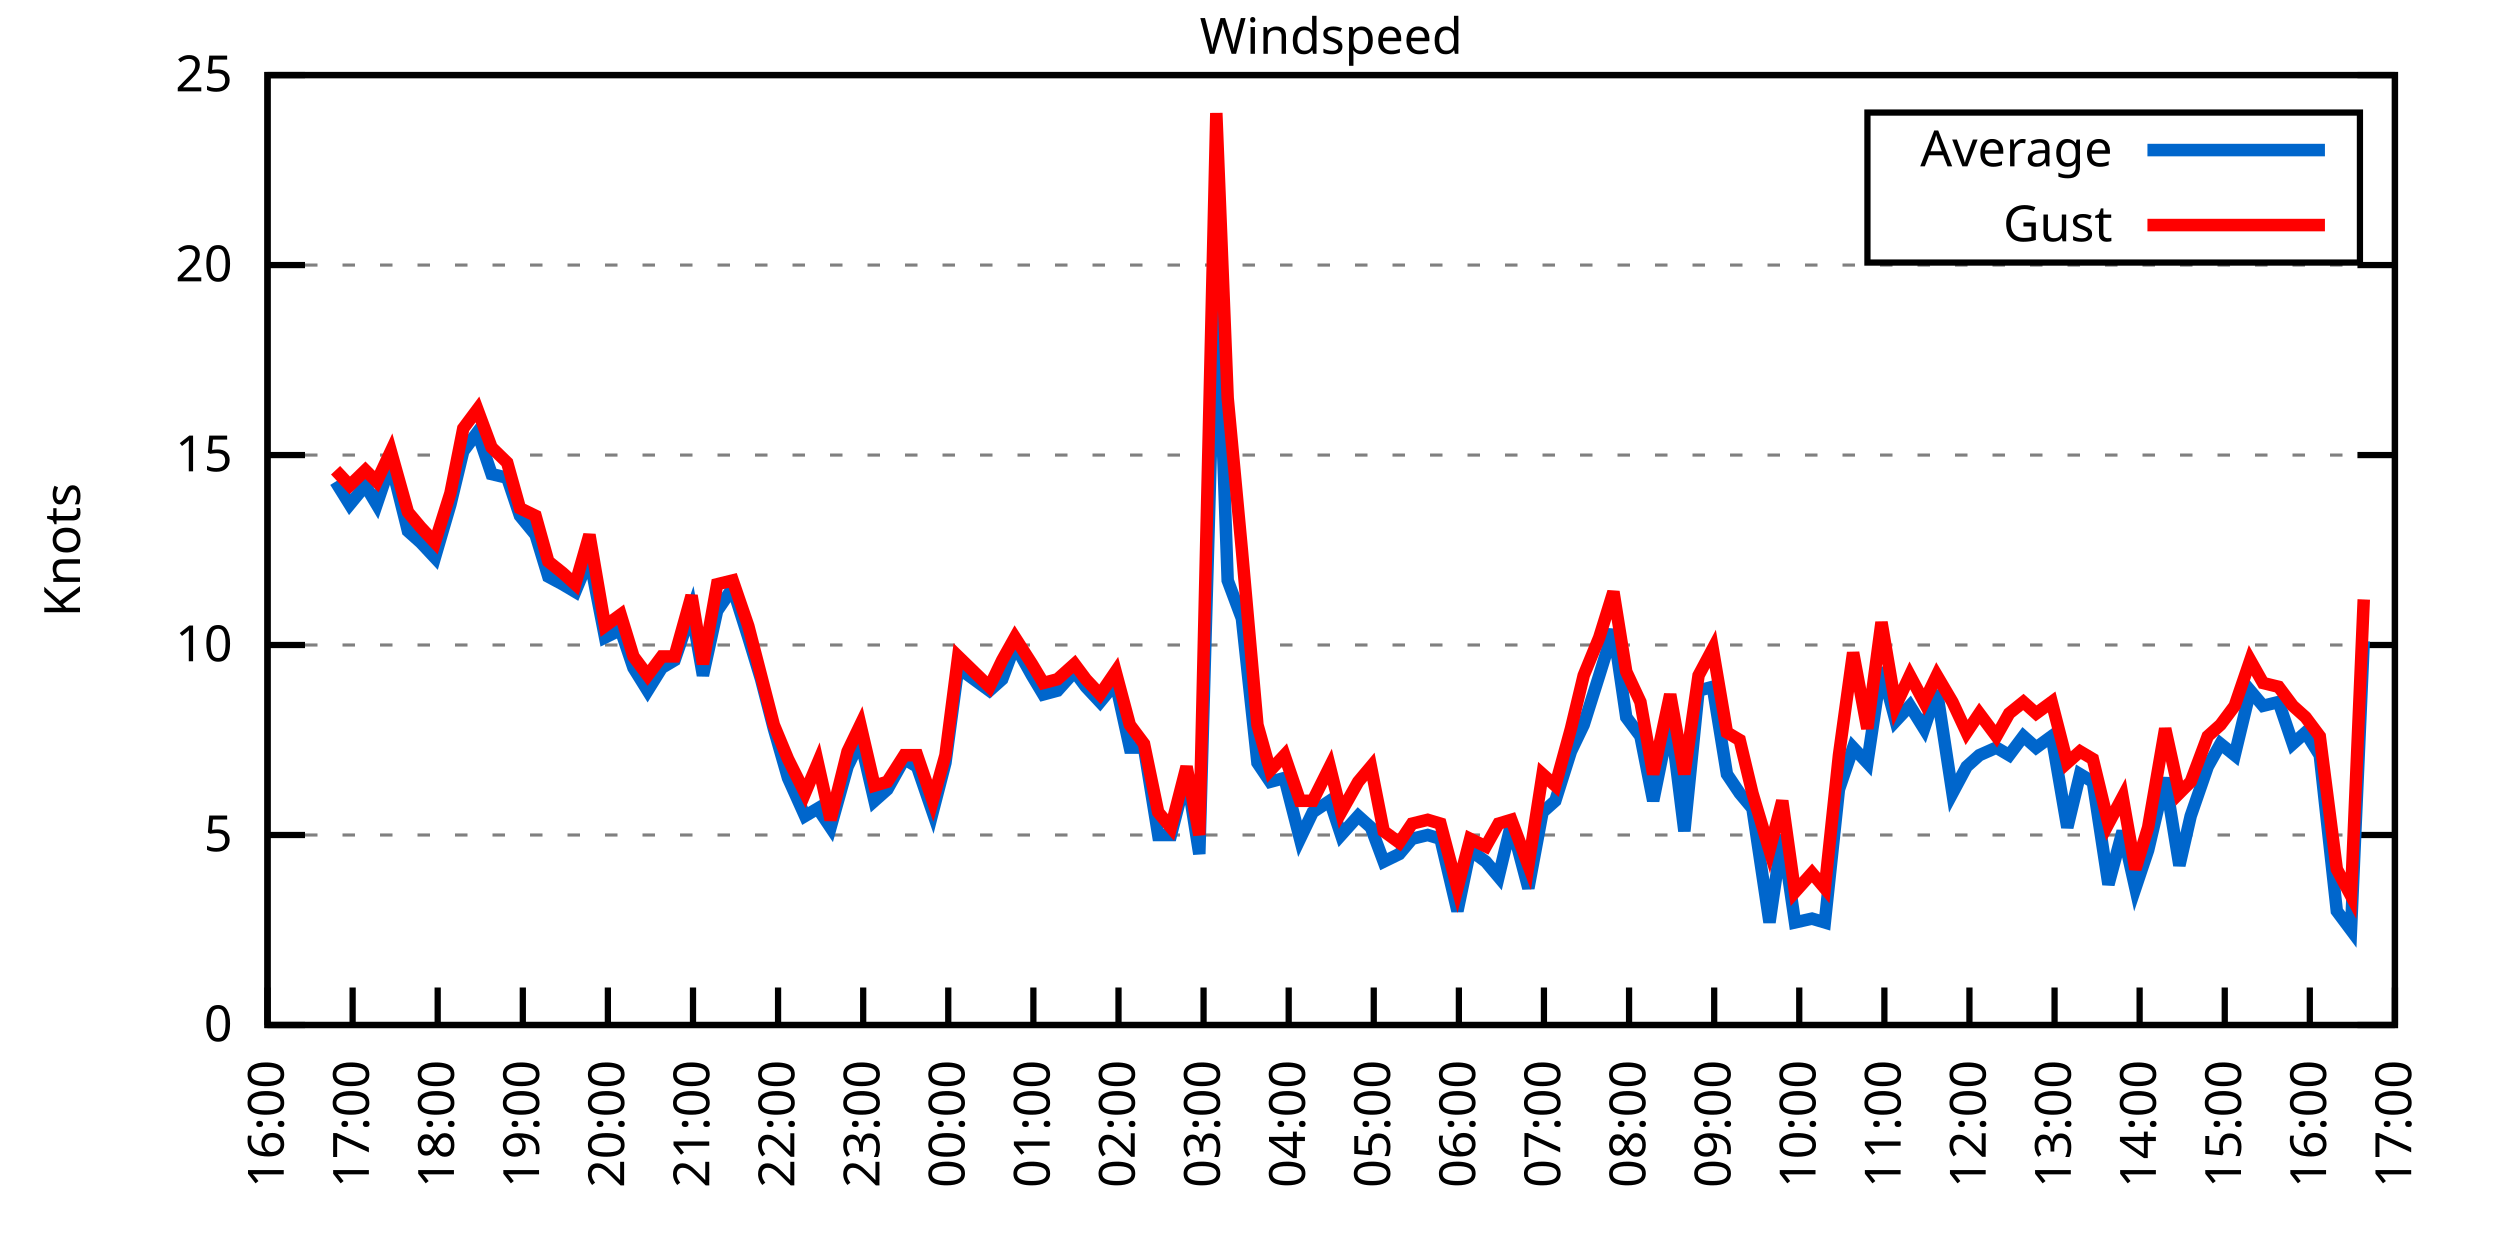
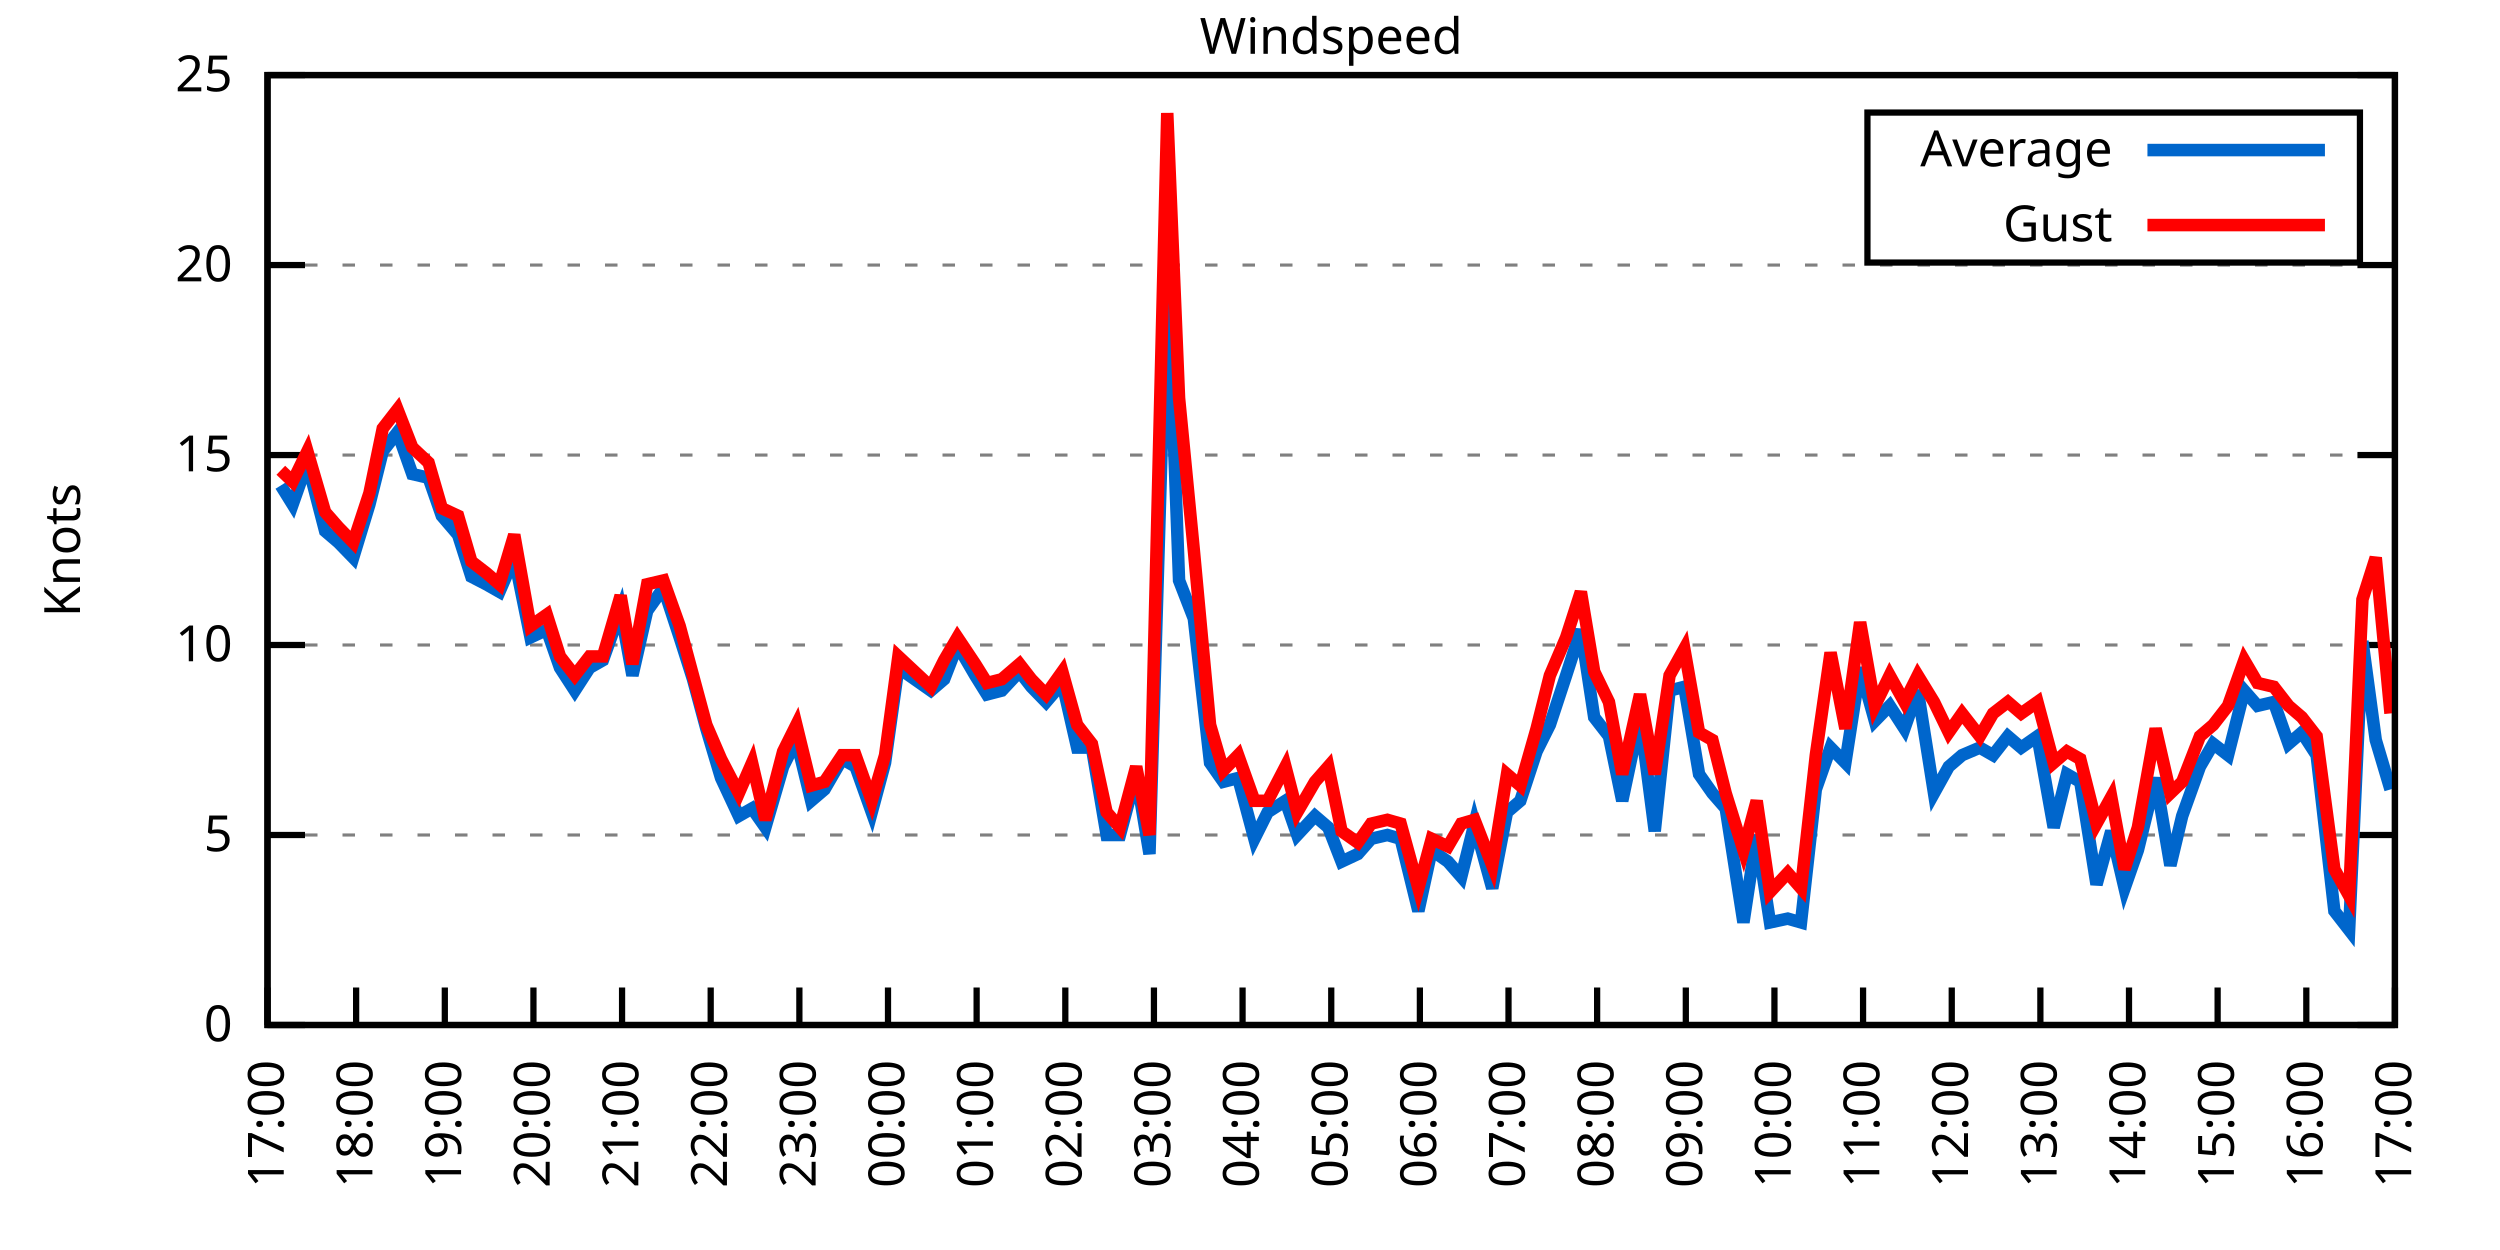
<svg xmlns="http://www.w3.org/2000/svg" xmlns:xlink="http://www.w3.org/1999/xlink" width="400" height="200" viewBox="0 0 400 200">
  <g id="gnuplot_canvas">
    <rect x="0" y="0" width="400" height="200" fill="none" />
    <defs>
      <circle id="gpDot" r="0.5" stroke-width="0.5" stroke="currentColor" />
      <path id="gpPt0" stroke-width="0.333" stroke="currentColor" d="M-1,0 h2 M0,-1 v2" />
      <path id="gpPt1" stroke-width="0.333" stroke="currentColor" d="M-1,-1 L1,1 M1,-1 L-1,1" />
      <path id="gpPt2" stroke-width="0.333" stroke="currentColor" d="M-1,0 L1,0 M0,-1 L0,1 M-1,-1 L1,1 M-1,1 L1,-1" />
      <rect id="gpPt3" stroke-width="0.333" stroke="currentColor" x="-1" y="-1" width="2" height="2" />
      <rect id="gpPt4" stroke-width="0.333" stroke="currentColor" fill="currentColor" x="-1" y="-1" width="2" height="2" />
      <circle id="gpPt5" stroke-width="0.333" stroke="currentColor" cx="0" cy="0" r="1" />
      <use xlink:href="#gpPt5" id="gpPt6" fill="currentColor" stroke="none" />
      <path id="gpPt7" stroke-width="0.333" stroke="currentColor" d="M0,-1.33 L-1.33,0.67 L1.33,0.67 z" />
      <use xlink:href="#gpPt7" id="gpPt8" fill="currentColor" stroke="none" />
      <use xlink:href="#gpPt7" id="gpPt9" stroke="currentColor" transform="rotate(180)" />
      <use xlink:href="#gpPt9" id="gpPt10" fill="currentColor" stroke="none" />
      <use xlink:href="#gpPt3" id="gpPt11" stroke="currentColor" transform="rotate(45)" />
      <use xlink:href="#gpPt11" id="gpPt12" fill="currentColor" stroke="none" />
      <path id="gpPt13" stroke-width="0.333" stroke="currentColor" d="M0,1.330 L1.265,0.411 L0.782,-1.067 L-0.782,-1.076 L-1.265,0.411 z" />
      <use xlink:href="#gpPt13" id="gpPt14" fill="currentColor" stroke="none" />
      <filter id="textbox" filterUnits="objectBoundingBox" x="0" y="0" height="1" width="1">
        <feFlood flood-color="white" flood-opacity="1" result="bgnd" />
        <feComposite in="SourceGraphic" in2="bgnd" operator="atop" />
      </filter>
      <filter id="greybox" filterUnits="objectBoundingBox" x="0" y="0" height="1" width="1">
        <feFlood flood-color="lightgrey" flood-opacity="1" result="grey" />
        <feComposite in="SourceGraphic" in2="grey" operator="atop" />
      </filter>
    </defs>
    <g fill="none" color="white" stroke="currentColor" stroke-width="1.00" stroke-linecap="butt" stroke-linejoin="miter">
</g>
    <g fill="none" color="black" stroke="currentColor" stroke-width="1.00" stroke-linecap="butt" stroke-linejoin="miter">
      <g stroke="none" shape-rendering="crispEdges">
        <polygon fill="rgb(255, 255, 255)" points="42.80,164.00 383.18,164.00 383.18,12.02 42.80,12.02 " />
      </g>
    </g>
    <g fill="none" color="black" stroke="currentColor" stroke-width="1.00" stroke-linecap="butt" stroke-linejoin="miter">
</g>
    <g fill="none" color="black" stroke="black" stroke-width="0.50" stroke-linecap="butt" stroke-linejoin="miter">
</g>
    <g fill="none" color="gray" stroke="currentColor" stroke-width="0.50" stroke-linecap="butt" stroke-linejoin="miter">
      <path stroke="gray" stroke-dasharray="2,4" class="gridline" d="M42.80,164.00 L383.19,164.00  " />
    </g>
    <g fill="none" color="gray" stroke="gray" stroke-width="1.00" stroke-linecap="butt" stroke-linejoin="miter">
</g>
    <g fill="none" color="black" stroke="currentColor" stroke-width="1.00" stroke-linecap="butt" stroke-linejoin="miter">
      <path stroke="black" d="M42.80,164.00 L48.80,164.00 M383.19,164.00 L377.19,164.00  " />
      <g transform="translate(37.20,166.60)" stroke="none" fill="black" font-family="Sans" font-size="8.00" text-anchor="end">
        <text>
          <tspan font-family="Sans"> 0</tspan>
        </text>
      </g>
    </g>
    <g fill="none" color="black" stroke="currentColor" stroke-width="1.00" stroke-linecap="butt" stroke-linejoin="miter">
</g>
    <g fill="none" color="black" stroke="black" stroke-width="0.50" stroke-linecap="butt" stroke-linejoin="miter">
</g>
    <g fill="none" color="gray" stroke="currentColor" stroke-width="0.50" stroke-linecap="butt" stroke-linejoin="miter">
      <path stroke="gray" stroke-dasharray="2,4" class="gridline" d="M42.80,133.60 L383.19,133.60  " />
    </g>
    <g fill="none" color="gray" stroke="gray" stroke-width="1.00" stroke-linecap="butt" stroke-linejoin="miter">
</g>
    <g fill="none" color="black" stroke="currentColor" stroke-width="1.00" stroke-linecap="butt" stroke-linejoin="miter">
      <path stroke="black" d="M42.80,133.60 L48.80,133.60 M383.19,133.60 L377.19,133.60  " />
      <g transform="translate(37.20,136.20)" stroke="none" fill="black" font-family="Sans" font-size="8.00" text-anchor="end">
        <text>
          <tspan font-family="Sans"> 5</tspan>
        </text>
      </g>
    </g>
    <g fill="none" color="black" stroke="currentColor" stroke-width="1.00" stroke-linecap="butt" stroke-linejoin="miter">
</g>
    <g fill="none" color="black" stroke="black" stroke-width="0.50" stroke-linecap="butt" stroke-linejoin="miter">
</g>
    <g fill="none" color="gray" stroke="currentColor" stroke-width="0.50" stroke-linecap="butt" stroke-linejoin="miter">
      <path stroke="gray" stroke-dasharray="2,4" class="gridline" d="M42.80,103.20 L383.19,103.20  " />
    </g>
    <g fill="none" color="gray" stroke="gray" stroke-width="1.00" stroke-linecap="butt" stroke-linejoin="miter">
</g>
    <g fill="none" color="black" stroke="currentColor" stroke-width="1.00" stroke-linecap="butt" stroke-linejoin="miter">
      <path stroke="black" d="M42.80,103.20 L48.80,103.20 M383.19,103.20 L377.19,103.20  " />
      <g transform="translate(37.20,105.80)" stroke="none" fill="black" font-family="Sans" font-size="8.00" text-anchor="end">
        <text>
          <tspan font-family="Sans"> 10</tspan>
        </text>
      </g>
    </g>
    <g fill="none" color="black" stroke="currentColor" stroke-width="1.00" stroke-linecap="butt" stroke-linejoin="miter">
</g>
    <g fill="none" color="black" stroke="black" stroke-width="0.50" stroke-linecap="butt" stroke-linejoin="miter">
</g>
    <g fill="none" color="gray" stroke="currentColor" stroke-width="0.50" stroke-linecap="butt" stroke-linejoin="miter">
      <path stroke="gray" stroke-dasharray="2,4" class="gridline" d="M42.80,72.81 L383.19,72.81  " />
    </g>
    <g fill="none" color="gray" stroke="gray" stroke-width="1.00" stroke-linecap="butt" stroke-linejoin="miter">
</g>
    <g fill="none" color="black" stroke="currentColor" stroke-width="1.00" stroke-linecap="butt" stroke-linejoin="miter">
      <path stroke="black" d="M42.80,72.81 L48.80,72.81 M383.19,72.81 L377.19,72.81  " />
      <g transform="translate(37.20,75.41)" stroke="none" fill="black" font-family="Sans" font-size="8.00" text-anchor="end">
        <text>
          <tspan font-family="Sans"> 15</tspan>
        </text>
      </g>
    </g>
    <g fill="none" color="black" stroke="currentColor" stroke-width="1.00" stroke-linecap="butt" stroke-linejoin="miter">
</g>
    <g fill="none" color="black" stroke="black" stroke-width="0.50" stroke-linecap="butt" stroke-linejoin="miter">
</g>
    <g fill="none" color="gray" stroke="currentColor" stroke-width="0.50" stroke-linecap="butt" stroke-linejoin="miter">
      <path stroke="gray" stroke-dasharray="2,4" class="gridline" d="M42.80,42.41 L383.19,42.41  " />
    </g>
    <g fill="none" color="gray" stroke="gray" stroke-width="1.00" stroke-linecap="butt" stroke-linejoin="miter">
</g>
    <g fill="none" color="black" stroke="currentColor" stroke-width="1.00" stroke-linecap="butt" stroke-linejoin="miter">
      <path stroke="black" d="M42.80,42.41 L48.80,42.41 M383.19,42.41 L377.19,42.41  " />
      <g transform="translate(37.20,45.01)" stroke="none" fill="black" font-family="Sans" font-size="8.00" text-anchor="end">
        <text>
          <tspan font-family="Sans"> 20</tspan>
        </text>
      </g>
    </g>
    <g fill="none" color="black" stroke="currentColor" stroke-width="1.00" stroke-linecap="butt" stroke-linejoin="miter">
</g>
    <g fill="none" color="black" stroke="black" stroke-width="0.50" stroke-linecap="butt" stroke-linejoin="miter">
</g>
    <g fill="none" color="gray" stroke="currentColor" stroke-width="0.50" stroke-linecap="butt" stroke-linejoin="miter">
      <path stroke="gray" stroke-dasharray="2,4" class="gridline" d="M42.80,12.01 L383.19,12.01  " />
    </g>
    <g fill="none" color="gray" stroke="gray" stroke-width="1.00" stroke-linecap="butt" stroke-linejoin="miter">
</g>
    <g fill="none" color="black" stroke="currentColor" stroke-width="1.00" stroke-linecap="butt" stroke-linejoin="miter">
      <path stroke="black" d="M42.80,12.01 L48.80,12.01 M383.19,12.01 L377.19,12.01  " />
      <g transform="translate(37.20,14.61)" stroke="none" fill="black" font-family="Sans" font-size="8.00" text-anchor="end">
        <text>
          <tspan font-family="Sans"> 25</tspan>
        </text>
      </g>
    </g>
    <g fill="none" color="black" stroke="currentColor" stroke-width="1.00" stroke-linecap="butt" stroke-linejoin="miter">
      <path stroke="black" d="M42.80,164.00 L42.80,158.00  " />
      <g transform="translate(45.40,169.60) rotate(270.00)" stroke="none" fill="black" font-family="Sans" font-size="8.00" text-anchor="end">
        <text>
-           <tspan font-family="Sans">16:00</tspan>
-         </text>
-       </g>
-     </g>
-     <g fill="none" color="black" stroke="currentColor" stroke-width="1.00" stroke-linecap="butt" stroke-linejoin="miter">
-       <path stroke="black" d="M56.42,164.00 L56.42,158.00  " />
-       <g transform="translate(59.02,169.60) rotate(270.00)" stroke="none" fill="black" font-family="Sans" font-size="8.00" text-anchor="end">
-         <text>
          <tspan font-family="Sans">17:00</tspan>
        </text>
      </g>
    </g>
    <g fill="none" color="black" stroke="currentColor" stroke-width="1.00" stroke-linecap="butt" stroke-linejoin="miter">
-       <path stroke="black" d="M70.03,164.00 L70.03,158.00  " />
-       <g transform="translate(72.63,169.60) rotate(270.00)" stroke="none" fill="black" font-family="Sans" font-size="8.00" text-anchor="end">
+       <path stroke="black" d="M56.98,164.00 L56.98,158.00  " />
+       <g transform="translate(59.58,169.60) rotate(270.00)" stroke="none" fill="black" font-family="Sans" font-size="8.00" text-anchor="end">
        <text>
          <tspan font-family="Sans">18:00</tspan>
        </text>
      </g>
    </g>
    <g fill="none" color="black" stroke="currentColor" stroke-width="1.00" stroke-linecap="butt" stroke-linejoin="miter">
-       <path stroke="black" d="M83.65,164.00 L83.65,158.00  " />
-       <g transform="translate(86.25,169.60) rotate(270.00)" stroke="none" fill="black" font-family="Sans" font-size="8.00" text-anchor="end">
+       <path stroke="black" d="M71.17,164.00 L71.17,158.00  " />
+       <g transform="translate(73.77,169.60) rotate(270.00)" stroke="none" fill="black" font-family="Sans" font-size="8.00" text-anchor="end">
        <text>
          <tspan font-family="Sans">19:00</tspan>
        </text>
      </g>
    </g>
    <g fill="none" color="black" stroke="currentColor" stroke-width="1.00" stroke-linecap="butt" stroke-linejoin="miter">
-       <path stroke="black" d="M97.26,164.00 L97.26,158.00  " />
-       <g transform="translate(99.86,169.60) rotate(270.00)" stroke="none" fill="black" font-family="Sans" font-size="8.00" text-anchor="end">
+       <path stroke="black" d="M85.35,164.00 L85.35,158.00  " />
+       <g transform="translate(87.95,169.60) rotate(270.00)" stroke="none" fill="black" font-family="Sans" font-size="8.00" text-anchor="end">
        <text>
          <tspan font-family="Sans">20:00</tspan>
        </text>
      </g>
    </g>
    <g fill="none" color="black" stroke="currentColor" stroke-width="1.00" stroke-linecap="butt" stroke-linejoin="miter">
-       <path stroke="black" d="M110.88,164.00 L110.88,158.00  " />
-       <g transform="translate(113.48,169.60) rotate(270.00)" stroke="none" fill="black" font-family="Sans" font-size="8.00" text-anchor="end">
+       <path stroke="black" d="M99.53,164.00 L99.53,158.00  " />
+       <g transform="translate(102.13,169.60) rotate(270.00)" stroke="none" fill="black" font-family="Sans" font-size="8.00" text-anchor="end">
        <text>
          <tspan font-family="Sans">21:00</tspan>
        </text>
      </g>
    </g>
    <g fill="none" color="black" stroke="currentColor" stroke-width="1.00" stroke-linecap="butt" stroke-linejoin="miter">
-       <path stroke="black" d="M124.49,164.00 L124.49,158.00  " />
-       <g transform="translate(127.09,169.60) rotate(270.00)" stroke="none" fill="black" font-family="Sans" font-size="8.00" text-anchor="end">
+       <path stroke="black" d="M113.71,164.00 L113.71,158.00  " />
+       <g transform="translate(116.31,169.60) rotate(270.00)" stroke="none" fill="black" font-family="Sans" font-size="8.00" text-anchor="end">
        <text>
          <tspan font-family="Sans">22:00</tspan>
        </text>
      </g>
    </g>
    <g fill="none" color="black" stroke="currentColor" stroke-width="1.00" stroke-linecap="butt" stroke-linejoin="miter">
-       <path stroke="black" d="M138.11,164.00 L138.11,158.00  " />
-       <g transform="translate(140.71,169.60) rotate(270.00)" stroke="none" fill="black" font-family="Sans" font-size="8.00" text-anchor="end">
+       <path stroke="black" d="M127.90,164.00 L127.90,158.00  " />
+       <g transform="translate(130.50,169.60) rotate(270.00)" stroke="none" fill="black" font-family="Sans" font-size="8.00" text-anchor="end">
        <text>
          <tspan font-family="Sans">23:00</tspan>
        </text>
      </g>
    </g>
    <g fill="none" color="black" stroke="currentColor" stroke-width="1.00" stroke-linecap="butt" stroke-linejoin="miter">
-       <path stroke="black" d="M151.72,164.00 L151.72,158.00  " />
-       <g transform="translate(154.32,169.60) rotate(270.00)" stroke="none" fill="black" font-family="Sans" font-size="8.00" text-anchor="end">
+       <path stroke="black" d="M142.08,164.00 L142.08,158.00  " />
+       <g transform="translate(144.68,169.60) rotate(270.00)" stroke="none" fill="black" font-family="Sans" font-size="8.00" text-anchor="end">
        <text>
          <tspan font-family="Sans">00:00</tspan>
        </text>
      </g>
    </g>
    <g fill="none" color="black" stroke="currentColor" stroke-width="1.00" stroke-linecap="butt" stroke-linejoin="miter">
-       <path stroke="black" d="M165.34,164.00 L165.34,158.00  " />
-       <g transform="translate(167.94,169.60) rotate(270.00)" stroke="none" fill="black" font-family="Sans" font-size="8.00" text-anchor="end">
+       <path stroke="black" d="M156.26,164.00 L156.26,158.00  " />
+       <g transform="translate(158.86,169.60) rotate(270.00)" stroke="none" fill="black" font-family="Sans" font-size="8.00" text-anchor="end">
        <text>
          <tspan font-family="Sans">01:00</tspan>
        </text>
      </g>
    </g>
    <g fill="none" color="black" stroke="currentColor" stroke-width="1.00" stroke-linecap="butt" stroke-linejoin="miter">
-       <path stroke="black" d="M178.96,164.00 L178.96,158.00  " />
-       <g transform="translate(181.56,169.60) rotate(270.00)" stroke="none" fill="black" font-family="Sans" font-size="8.00" text-anchor="end">
+       <path stroke="black" d="M170.45,164.00 L170.45,158.00  " />
+       <g transform="translate(173.05,169.60) rotate(270.00)" stroke="none" fill="black" font-family="Sans" font-size="8.00" text-anchor="end">
        <text>
          <tspan font-family="Sans">02:00</tspan>
        </text>
      </g>
    </g>
    <g fill="none" color="black" stroke="currentColor" stroke-width="1.00" stroke-linecap="butt" stroke-linejoin="miter">
-       <path stroke="black" d="M192.57,164.00 L192.57,158.00  " />
-       <g transform="translate(195.17,169.60) rotate(270.00)" stroke="none" fill="black" font-family="Sans" font-size="8.00" text-anchor="end">
+       <path stroke="black" d="M184.63,164.00 L184.63,158.00  " />
+       <g transform="translate(187.23,169.60) rotate(270.00)" stroke="none" fill="black" font-family="Sans" font-size="8.00" text-anchor="end">
        <text>
          <tspan font-family="Sans">03:00</tspan>
        </text>
      </g>
    </g>
    <g fill="none" color="black" stroke="currentColor" stroke-width="1.00" stroke-linecap="butt" stroke-linejoin="miter">
-       <path stroke="black" d="M206.19,164.00 L206.19,158.00  " />
-       <g transform="translate(208.79,169.60) rotate(270.00)" stroke="none" fill="black" font-family="Sans" font-size="8.00" text-anchor="end">
+       <path stroke="black" d="M198.81,164.00 L198.81,158.00  " />
+       <g transform="translate(201.41,169.60) rotate(270.00)" stroke="none" fill="black" font-family="Sans" font-size="8.00" text-anchor="end">
        <text>
          <tspan font-family="Sans">04:00</tspan>
        </text>
      </g>
    </g>
    <g fill="none" color="black" stroke="currentColor" stroke-width="1.00" stroke-linecap="butt" stroke-linejoin="miter">
-       <path stroke="black" d="M219.80,164.00 L219.80,158.00  " />
-       <g transform="translate(222.40,169.60) rotate(270.00)" stroke="none" fill="black" font-family="Sans" font-size="8.00" text-anchor="end">
+       <path stroke="black" d="M213.00,164.00 L213.00,158.00  " />
+       <g transform="translate(215.60,169.60) rotate(270.00)" stroke="none" fill="black" font-family="Sans" font-size="8.00" text-anchor="end">
        <text>
          <tspan font-family="Sans">05:00</tspan>
        </text>
      </g>
    </g>
    <g fill="none" color="black" stroke="currentColor" stroke-width="1.00" stroke-linecap="butt" stroke-linejoin="miter">
-       <path stroke="black" d="M233.42,164.00 L233.42,158.00  " />
-       <g transform="translate(236.02,169.60) rotate(270.00)" stroke="none" fill="black" font-family="Sans" font-size="8.00" text-anchor="end">
+       <path stroke="black" d="M227.18,164.00 L227.18,158.00  " />
+       <g transform="translate(229.78,169.60) rotate(270.00)" stroke="none" fill="black" font-family="Sans" font-size="8.00" text-anchor="end">
        <text>
          <tspan font-family="Sans">06:00</tspan>
        </text>
      </g>
    </g>
    <g fill="none" color="black" stroke="currentColor" stroke-width="1.00" stroke-linecap="butt" stroke-linejoin="miter">
-       <path stroke="black" d="M247.03,164.00 L247.03,158.00  " />
-       <g transform="translate(249.63,169.60) rotate(270.00)" stroke="none" fill="black" font-family="Sans" font-size="8.00" text-anchor="end">
+       <path stroke="black" d="M241.36,164.00 L241.36,158.00  " />
+       <g transform="translate(243.96,169.60) rotate(270.00)" stroke="none" fill="black" font-family="Sans" font-size="8.00" text-anchor="end">
        <text>
          <tspan font-family="Sans">07:00</tspan>
        </text>
      </g>
    </g>
    <g fill="none" color="black" stroke="currentColor" stroke-width="1.00" stroke-linecap="butt" stroke-linejoin="miter">
-       <path stroke="black" d="M260.65,164.00 L260.65,158.00  " />
-       <g transform="translate(263.25,169.60) rotate(270.00)" stroke="none" fill="black" font-family="Sans" font-size="8.00" text-anchor="end">
+       <path stroke="black" d="M255.54,164.00 L255.54,158.00  " />
+       <g transform="translate(258.14,169.60) rotate(270.00)" stroke="none" fill="black" font-family="Sans" font-size="8.00" text-anchor="end">
        <text>
          <tspan font-family="Sans">08:00</tspan>
        </text>
      </g>
    </g>
    <g fill="none" color="black" stroke="currentColor" stroke-width="1.00" stroke-linecap="butt" stroke-linejoin="miter">
-       <path stroke="black" d="M274.27,164.00 L274.27,158.00  " />
-       <g transform="translate(276.87,169.60) rotate(270.00)" stroke="none" fill="black" font-family="Sans" font-size="8.00" text-anchor="end">
+       <path stroke="black" d="M269.73,164.00 L269.73,158.00  " />
+       <g transform="translate(272.33,169.60) rotate(270.00)" stroke="none" fill="black" font-family="Sans" font-size="8.00" text-anchor="end">
        <text>
          <tspan font-family="Sans">09:00</tspan>
        </text>
      </g>
    </g>
    <g fill="none" color="black" stroke="currentColor" stroke-width="1.00" stroke-linecap="butt" stroke-linejoin="miter">
-       <path stroke="black" d="M287.88,164.00 L287.88,158.00  " />
-       <g transform="translate(290.48,169.60) rotate(270.00)" stroke="none" fill="black" font-family="Sans" font-size="8.00" text-anchor="end">
+       <path stroke="black" d="M283.91,164.00 L283.91,158.00  " />
+       <g transform="translate(286.51,169.60) rotate(270.00)" stroke="none" fill="black" font-family="Sans" font-size="8.00" text-anchor="end">
        <text>
          <tspan font-family="Sans">10:00</tspan>
        </text>
      </g>
    </g>
    <g fill="none" color="black" stroke="currentColor" stroke-width="1.00" stroke-linecap="butt" stroke-linejoin="miter">
-       <path stroke="black" d="M301.50,164.00 L301.50,158.00  " />
-       <g transform="translate(304.10,169.60) rotate(270.00)" stroke="none" fill="black" font-family="Sans" font-size="8.00" text-anchor="end">
+       <path stroke="black" d="M298.09,164.00 L298.09,158.00  " />
+       <g transform="translate(300.69,169.60) rotate(270.00)" stroke="none" fill="black" font-family="Sans" font-size="8.00" text-anchor="end">
        <text>
          <tspan font-family="Sans">11:00</tspan>
        </text>
      </g>
    </g>
    <g fill="none" color="black" stroke="currentColor" stroke-width="1.00" stroke-linecap="butt" stroke-linejoin="miter">
-       <path stroke="black" d="M315.11,164.00 L315.11,158.00  " />
-       <g transform="translate(317.71,169.60) rotate(270.00)" stroke="none" fill="black" font-family="Sans" font-size="8.00" text-anchor="end">
+       <path stroke="black" d="M312.28,164.00 L312.28,158.00  " />
+       <g transform="translate(314.88,169.60) rotate(270.00)" stroke="none" fill="black" font-family="Sans" font-size="8.00" text-anchor="end">
        <text>
          <tspan font-family="Sans">12:00</tspan>
        </text>
      </g>
    </g>
    <g fill="none" color="black" stroke="currentColor" stroke-width="1.00" stroke-linecap="butt" stroke-linejoin="miter">
-       <path stroke="black" d="M328.73,164.00 L328.73,158.00  " />
-       <g transform="translate(331.33,169.60) rotate(270.00)" stroke="none" fill="black" font-family="Sans" font-size="8.00" text-anchor="end">
+       <path stroke="black" d="M326.46,164.00 L326.46,158.00  " />
+       <g transform="translate(329.06,169.60) rotate(270.00)" stroke="none" fill="black" font-family="Sans" font-size="8.00" text-anchor="end">
        <text>
          <tspan font-family="Sans">13:00</tspan>
        </text>
      </g>
    </g>
    <g fill="none" color="black" stroke="currentColor" stroke-width="1.00" stroke-linecap="butt" stroke-linejoin="miter">
-       <path stroke="black" d="M342.34,164.00 L342.34,158.00  " />
-       <g transform="translate(344.94,169.60) rotate(270.00)" stroke="none" fill="black" font-family="Sans" font-size="8.00" text-anchor="end">
+       <path stroke="black" d="M340.64,164.00 L340.64,158.00  " />
+       <g transform="translate(343.24,169.60) rotate(270.00)" stroke="none" fill="black" font-family="Sans" font-size="8.00" text-anchor="end">
        <text>
          <tspan font-family="Sans">14:00</tspan>
        </text>
      </g>
    </g>
    <g fill="none" color="black" stroke="currentColor" stroke-width="1.00" stroke-linecap="butt" stroke-linejoin="miter">
-       <path stroke="black" d="M355.96,164.00 L355.96,158.00  " />
-       <g transform="translate(358.56,169.60) rotate(270.00)" stroke="none" fill="black" font-family="Sans" font-size="8.00" text-anchor="end">
+       <path stroke="black" d="M354.82,164.00 L354.82,158.00  " />
+       <g transform="translate(357.42,169.60) rotate(270.00)" stroke="none" fill="black" font-family="Sans" font-size="8.00" text-anchor="end">
        <text>
          <tspan font-family="Sans">15:00</tspan>
        </text>
      </g>
    </g>
    <g fill="none" color="black" stroke="currentColor" stroke-width="1.00" stroke-linecap="butt" stroke-linejoin="miter">
-       <path stroke="black" d="M369.57,164.00 L369.57,158.00  " />
-       <g transform="translate(372.17,169.60) rotate(270.00)" stroke="none" fill="black" font-family="Sans" font-size="8.00" text-anchor="end">
+       <path stroke="black" d="M369.01,164.00 L369.01,158.00  " />
+       <g transform="translate(371.61,169.60) rotate(270.00)" stroke="none" fill="black" font-family="Sans" font-size="8.00" text-anchor="end">
        <text>
          <tspan font-family="Sans">16:00</tspan>
        </text>
      </g>
    </g>
    <g fill="none" color="black" stroke="currentColor" stroke-width="1.00" stroke-linecap="butt" stroke-linejoin="miter">
      <path stroke="black" d="M383.19,164.00 L383.19,158.00  " />
      <g transform="translate(385.79,169.60) rotate(270.00)" stroke="none" fill="black" font-family="Sans" font-size="8.00" text-anchor="end">
        <text>
          <tspan font-family="Sans">17:00</tspan>
        </text>
      </g>
    </g>
    <g fill="none" color="black" stroke="currentColor" stroke-width="1.00" stroke-linecap="butt" stroke-linejoin="miter">
</g>
    <g fill="none" color="black" stroke="currentColor" stroke-width="1.00" stroke-linecap="butt" stroke-linejoin="miter">
      <path stroke="black" d="M42.80,12.01 L42.80,164.00 L383.19,164.00 L383.19,12.01 L42.80,12.01 Z  " />
    </g>
    <g fill="none" color="black" stroke="currentColor" stroke-width="1.00" stroke-linecap="butt" stroke-linejoin="miter">
</g>
    <g fill="none" color="black" stroke="currentColor" stroke-width="1.00" stroke-linecap="butt" stroke-linejoin="miter">
      <path stroke="black" d="M298.79,42.01 L298.79,18.01 L377.59,18.01 L377.59,42.01 L298.79,42.01 Z  " />
    </g>
    <g id="Windspeed_plot_1">
      <g fill="none" color="white" stroke="black" stroke-width="2.00" stroke-linecap="butt" stroke-linejoin="miter">
</g>
      <g fill="none" color="black" stroke="currentColor" stroke-width="2.00" stroke-linecap="butt" stroke-linejoin="miter">
        <g transform="translate(337.99,26.61)" stroke="none" fill="black" font-family="Sans" font-size="8.00" text-anchor="end">
          <text>
            <tspan font-family="Sans">Average</tspan>
          </text>
        </g>
      </g>
      <g fill="none" color="black" stroke="currentColor" stroke-width="2.00" stroke-linecap="butt" stroke-linejoin="miter">
-         <path stroke="rgb(  0, 102, 204)" d="M343.59,24.01 L371.99,24.01 M53.69,77.06 L55.96,80.71 L58.46,77.67 L60.27,80.71 L62.54,74.02 L65.27,84.97   L67.31,86.79 L69.58,89.22 L72.07,80.71 L74.12,72.20 L76.39,69.16 L78.65,75.85 L81.15,76.45 L83.19,82.53   L85.69,85.57 L87.73,92.26 L90.00,93.48 L92.04,94.69 L94.31,89.22 L96.81,101.99 L99.30,100.77 L101.35,106.85   L103.62,110.50 L105.89,106.85 L107.93,105.64 L110.65,97.73 L112.47,108.07 L114.74,97.73 L117.23,94.08 L119.73,101.99   L121.77,108.68 L123.81,116.58 L126.08,124.48 L128.81,130.56 L130.85,129.35 L132.89,132.39 L135.61,122.66 L137.66,118.40   L139.92,128.13 L141.97,126.31 L144.69,121.44 L146.73,122.66 L149.23,129.95 L151.27,122.05 L153.31,106.85 L158.31,110.50   L160.35,108.68 L162.39,103.20 L165.11,108.07 L166.93,111.11 L169.20,110.50 L171.92,107.46 L173.74,109.89 L176.01,112.32   L178.50,109.28 L180.77,119.62 L183.04,119.62 L185.31,133.60 L187.35,133.60 L189.85,123.87 L191.89,136.64 L194.61,41.80   L196.43,92.87 L198.70,98.95 L201.19,122.05 L203.24,125.09 L205.51,124.48 L208.00,134.21 L210.04,129.95 L212.77,128.13   L214.58,133.60 L217.31,130.56 L219.35,132.39 L221.39,137.86 L223.89,136.64 L225.93,134.21 L228.43,133.60 L230.47,134.21   L233.19,145.76 L235.23,136.03 L237.73,137.86 L239.77,140.29 L241.81,131.78 L244.54,142.11 L246.81,129.95 L248.85,128.13   L251.35,120.23 L253.39,115.97 L255.88,108.07 L258.15,100.77 L260.20,114.76 L262.47,117.80 L264.51,128.13 L267.23,114.76   L269.50,132.99 L271.77,110.50 L274.04,109.89 L276.31,123.87 L278.35,126.91 L280.39,129.35 L283.12,147.59 L285.16,133.60   L287.20,147.59 L289.92,146.98 L291.97,147.59 L294.23,126.31 L296.50,119.62 L298.77,122.05 L301.04,106.85 L303.31,115.36   L305.58,112.93 L307.85,116.58 L309.89,110.50 L312.39,126.91 L314.66,122.66 L316.70,120.83 L319.42,119.62 L321.47,120.83   L323.74,117.80 L325.78,119.62 L328.27,117.80 L330.77,132.39 L332.81,123.87 L334.85,125.09 L337.35,141.51 L339.62,132.99   L341.66,142.11 L343.70,136.03 L346.43,124.48 L348.70,138.47 L350.51,130.56 L353.24,122.66 L355.28,119.01 L357.55,120.83   L360.04,110.50 L362.09,112.93 L364.58,112.32 L366.85,119.01 L368.89,117.19 L371.16,120.83 L373.89,145.76 L376.16,148.80   L378.20,102.60  " />
+         <path stroke="rgb(  0, 102, 204)" d="M343.59,24.01 L371.99,24.01 M44.93,77.67 L46.82,80.71 L49.18,74.02 L52.02,84.97 L54.15,86.79 L56.51,89.22   L59.11,80.71 L61.24,72.20 L63.60,69.16 L65.97,75.85 L68.57,76.45 L70.69,82.53 L73.29,85.57 L75.42,92.26   L77.78,93.48 L79.91,94.69 L82.28,89.22 L84.88,101.99 L87.48,100.77 L89.60,106.85 L91.97,110.50 L94.33,106.85   L96.46,105.64 L99.30,97.73 L101.19,108.07 L103.55,97.73 L106.15,94.08 L108.75,101.99 L110.88,108.68 L113.01,116.58   L115.37,124.48 L118.21,130.56 L120.33,129.35 L122.46,132.39 L125.30,122.66 L127.42,118.40 L129.79,128.13 L131.92,126.31   L134.75,121.44 L136.88,122.66 L139.48,129.95 L141.61,122.05 L143.74,106.85 L148.94,110.50 L151.06,108.68 L153.19,103.20   L156.03,108.07 L157.92,111.11 L160.28,110.50 L163.12,107.46 L165.01,109.89 L167.37,112.32 L169.97,109.28 L172.34,119.62   L174.70,119.62 L177.06,133.60 L179.19,133.60 L181.79,123.87 L183.92,136.64 L186.76,41.80 L188.65,92.87 L191.01,98.95   L193.61,122.05 L195.74,125.09 L198.10,124.48 L200.70,134.21 L202.83,129.95 L205.67,128.13 L207.56,133.60 L210.39,130.56   L212.52,132.39 L214.65,137.86 L217.25,136.64 L219.38,134.21 L221.98,133.60 L224.10,134.21 L226.94,145.76 L229.07,136.03   L231.67,137.86 L233.80,140.29 L235.92,131.78 L238.76,142.11 L241.12,129.95 L243.25,128.13 L245.85,120.23 L247.98,115.97   L250.58,108.07 L252.94,100.77 L255.07,114.76 L257.43,117.80 L259.56,128.13 L262.40,114.76 L264.76,132.99 L267.13,110.50   L269.49,109.89 L271.85,123.87 L273.98,126.91 L276.11,129.35 L278.95,147.59 L281.07,133.60 L283.20,147.59 L286.04,146.98   L288.16,147.59 L290.53,126.31 L292.89,119.62 L295.26,122.05 L297.62,106.85 L299.98,115.36 L302.35,112.93 L304.71,116.58   L306.84,110.50 L309.44,126.91 L311.80,122.66 L313.93,120.83 L316.77,119.62 L318.89,120.83 L321.26,117.80 L323.39,119.62   L325.99,117.80 L328.59,132.39 L330.71,123.87 L332.84,125.09 L335.44,141.51 L337.80,132.99 L339.93,142.11 L342.06,136.03   L344.90,124.48 L347.26,138.47 L349.15,130.56 L351.99,122.66 L354.12,119.01 L356.48,120.83 L359.08,110.50 L361.21,112.93   L363.81,112.32 L366.17,119.01 L368.30,117.19 L370.66,120.83 L373.50,145.76 L375.86,148.80 L377.99,102.60 L380.12,118.40   L382.48,126.31  " />
      </g>
    </g>
    <g id="Windspeed_plot_2">
      <g fill="none" color="black" stroke="currentColor" stroke-width="2.00" stroke-linecap="butt" stroke-linejoin="miter">
        <g transform="translate(337.99,38.61)" stroke="none" fill="black" font-family="Sans" font-size="8.00" text-anchor="end">
          <text>
            <tspan font-family="Sans">Gust</tspan>
          </text>
        </g>
      </g>
      <g fill="none" color="black" stroke="currentColor" stroke-width="2.00" stroke-linecap="butt" stroke-linejoin="miter">
-         <path stroke="rgb(255,   0,   0)" d="M343.59,36.01 L371.99,36.01 M53.69,75.24 L55.96,77.67 L58.46,75.24 L60.27,77.06 L62.54,72.20 L65.27,81.93   L67.31,84.36 L69.58,86.79 L72.07,78.89 L74.12,68.55 L76.39,65.51 L78.65,71.59 L81.15,74.02 L83.19,81.32   L85.69,82.53 L87.73,89.83 L90.00,91.65 L92.04,93.48 L94.31,85.57 L96.81,100.16 L99.30,98.34 L101.35,105.03   L103.62,108.07 L105.89,105.03 L107.93,105.03 L110.65,95.30 L112.47,106.24 L114.74,93.48 L117.23,92.87 L119.73,100.16   L121.77,108.07 L123.81,115.97 L126.08,121.44 L128.81,126.91 L130.85,122.05 L132.89,131.17 L135.61,120.23 L137.66,115.97   L139.92,125.70 L141.97,125.09 L144.69,120.83 L146.73,120.83 L149.23,128.13 L151.27,120.83 L153.31,105.03 L158.31,109.89   L160.35,105.64 L162.39,101.99 L165.11,106.24 L166.93,109.28 L169.20,108.68 L171.92,106.24 L173.74,108.68 L176.01,111.11   L178.50,107.46 L180.77,115.97 L183.04,119.01 L185.31,129.95 L187.35,132.39 L189.85,122.66 L191.89,133.60 L194.61,18.09   L196.43,63.69 L198.70,88.00 L201.19,115.97 L203.24,123.27 L205.51,120.83 L208.00,128.13 L210.04,128.13 L212.77,122.66   L214.58,129.95 L217.31,125.09 L219.35,122.66 L221.39,132.99 L223.89,134.82 L225.93,131.78 L228.43,131.17 L230.47,131.78   L233.19,142.11 L235.23,134.21 L237.73,135.43 L239.77,131.78 L241.81,131.17 L244.54,138.47 L246.81,123.87 L248.85,125.70   L251.35,116.58 L253.39,108.07 L255.88,101.99 L258.15,94.69 L260.20,107.46 L262.47,112.32 L264.51,123.87 L267.23,111.11   L269.50,123.87 L271.77,108.07 L274.04,103.81 L276.31,117.19 L278.35,118.40 L280.39,126.91 L283.12,136.03 L285.16,128.13   L287.20,142.72 L289.92,139.68 L291.97,142.11 L294.23,120.83 L296.50,104.42 L298.77,116.58 L301.04,99.56 L303.31,112.93   L305.58,108.07 L307.85,112.32 L309.89,108.07 L312.39,112.32 L314.66,117.19 L316.70,114.15 L319.42,117.80 L321.47,114.15   L323.74,112.32 L325.78,114.15 L328.27,112.32 L330.77,122.05 L332.81,120.23 L334.85,121.44 L337.35,131.78 L339.62,127.52   L341.66,139.07 L343.70,132.39 L346.43,116.58 L348.70,126.91 L350.51,125.09 L353.24,117.80 L355.28,115.97 L357.55,112.93   L360.04,105.64 L362.09,109.28 L364.58,109.89 L366.85,112.93 L368.89,114.76 L371.16,117.80 L373.89,139.07 L376.16,143.33   L378.20,95.91  " />
+         <path stroke="rgb(255,   0,   0)" d="M343.59,36.01 L371.99,36.01 M44.93,75.24 L46.82,77.06 L49.18,72.20 L52.02,81.93 L54.15,84.36 L56.51,86.79   L59.11,78.89 L61.24,68.55 L63.60,65.51 L65.97,71.59 L68.57,74.02 L70.69,81.32 L73.29,82.53 L75.42,89.83   L77.78,91.65 L79.91,93.48 L82.28,85.57 L84.88,100.16 L87.48,98.34 L89.60,105.03 L91.97,108.07 L94.33,105.03   L96.46,105.03 L99.30,95.30 L101.19,106.24 L103.55,93.48 L106.15,92.87 L108.75,100.16 L110.88,108.07 L113.01,115.97   L115.37,121.44 L118.21,126.91 L120.33,122.05 L122.46,131.17 L125.30,120.23 L127.42,115.97 L129.79,125.70 L131.92,125.09   L134.75,120.83 L136.88,120.83 L139.48,128.13 L141.61,120.83 L143.74,105.03 L148.94,109.89 L151.06,105.64 L153.19,101.99   L156.03,106.24 L157.92,109.28 L160.28,108.68 L163.12,106.24 L165.01,108.68 L167.37,111.11 L169.97,107.46 L172.34,115.97   L174.70,119.01 L177.06,129.95 L179.19,132.39 L181.79,122.66 L183.92,133.60 L186.76,18.09 L188.65,63.69 L191.01,88.00   L193.61,115.97 L195.74,123.27 L198.10,120.83 L200.70,128.13 L202.83,128.13 L205.67,122.66 L207.56,129.95 L210.39,125.09   L212.52,122.66 L214.65,132.99 L217.25,134.82 L219.38,131.78 L221.98,131.17 L224.10,131.78 L226.94,142.11 L229.07,134.21   L231.67,135.43 L233.80,131.78 L235.92,131.17 L238.76,138.47 L241.12,123.87 L243.25,125.70 L245.85,116.58 L247.98,108.07   L250.58,101.99 L252.94,94.69 L255.07,107.46 L257.43,112.32 L259.56,123.87 L262.40,111.11 L264.76,123.87 L267.13,108.07   L269.49,103.81 L271.85,117.19 L273.98,118.40 L276.11,126.91 L278.95,136.03 L281.07,128.13 L283.20,142.72 L286.04,139.68   L288.16,142.11 L290.53,120.83 L292.89,104.42 L295.26,116.58 L297.62,99.56 L299.98,112.93 L302.35,108.07 L304.71,112.32   L306.84,108.07 L309.44,112.32 L311.80,117.19 L313.93,114.15 L316.77,117.80 L318.89,114.15 L321.26,112.32 L323.39,114.15   L325.99,112.32 L328.59,122.05 L330.71,120.23 L332.84,121.44 L335.44,131.78 L337.80,127.52 L339.93,139.07 L342.06,132.39   L344.90,116.58 L347.26,126.91 L349.15,125.09 L351.99,117.80 L354.12,115.97 L356.48,112.93 L359.08,105.64 L361.21,109.28   L363.81,109.89 L366.17,112.93 L368.30,114.76 L370.66,117.80 L373.50,139.07 L375.86,143.33 L377.99,95.91 L380.12,89.22   L382.48,114.15  " />
      </g>
    </g>
    <g fill="none" color="black" stroke="currentColor" stroke-width="2.00" stroke-linecap="butt" stroke-linejoin="miter">
</g>
    <g fill="none" color="black" stroke="black" stroke-width="1.00" stroke-linecap="butt" stroke-linejoin="miter">
</g>
    <g fill="none" color="black" stroke="currentColor" stroke-width="1.00" stroke-linecap="butt" stroke-linejoin="miter">
      <path stroke="black" d="M42.80,12.01 L42.80,164.00 L383.19,164.00 L383.19,12.01 L42.80,12.01 Z  " />
      <g transform="translate(12.80,88.01) rotate(270.00)" stroke="none" fill="black" font-family="Sans" font-size="8.00" text-anchor="middle">
        <text>
          <tspan font-family="Sans">Knots</tspan>
        </text>
      </g>
    </g>
    <g fill="none" color="black" stroke="currentColor" stroke-width="1.00" stroke-linecap="butt" stroke-linejoin="miter">
</g>
    <g fill="none" color="black" stroke="currentColor" stroke-width="1.00" stroke-linecap="butt" stroke-linejoin="miter">
      <g transform="translate(212.99,8.61)" stroke="none" fill="black" font-family="Sans" font-size="8.00" text-anchor="middle">
        <text>
          <tspan font-family="Sans">Windspeed</tspan>
        </text>
      </g>
    </g>
    <g fill="none" color="black" stroke="currentColor" stroke-width="1.00" stroke-linecap="butt" stroke-linejoin="miter">
</g>
  </g>
</svg>
